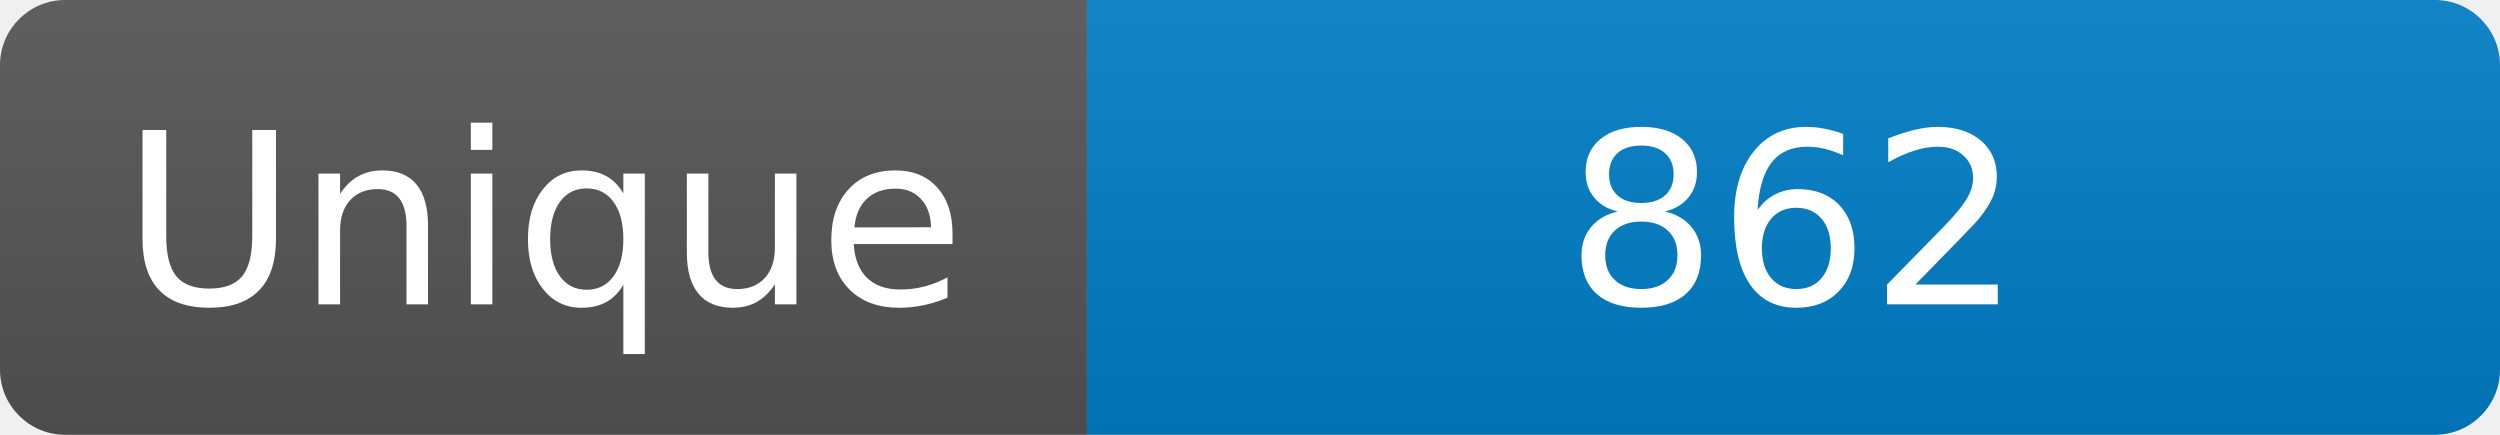
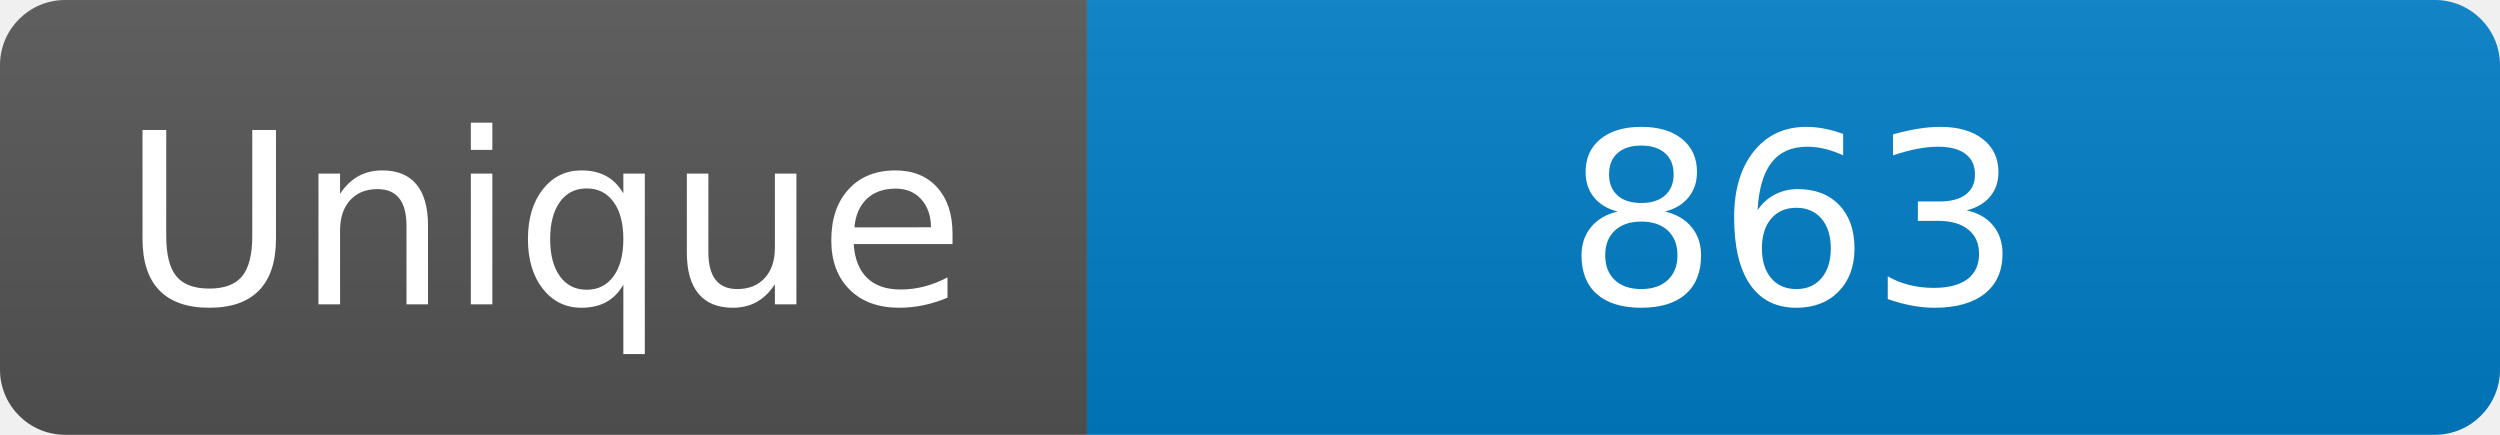
<svg xmlns="http://www.w3.org/2000/svg" width="115" height="20" role="img" aria-label="Maintained?: yes">
  <linearGradient id="s" x2="0" y2="100%">
    <stop offset="0" stop-color="#bbb" stop-opacity=".1" />
    <stop offset="1" stop-opacity=".1" />
  </linearGradient>
  <clipPath id="r">
    <rect width="115" height="20" rx="3" fill="#fff" />
  </clipPath>
  <g clip-path="url(#r)">
    <rect width="50" height="20" fill="#555" />
    <rect x="50" width="160" height="20" fill="#007ec6" />
    <rect width="115" height="20" fill="url(#s)" />
  </g>
  <g fill="#fff" text-anchor="middle" font-family="Verdana,Geneva,DejaVu Sans,sans-serif" font-size="110">
    <text x="250" y="140" transform="scale(.1)" fill="#fff">Unique</text>
-     <text x="825" y="140" transform="scale(.1)" fill="#fff">862</text>
+     <text x="825" y="140" transform="scale(.1)" fill="#fff">863</text>
  </g>
</svg>
